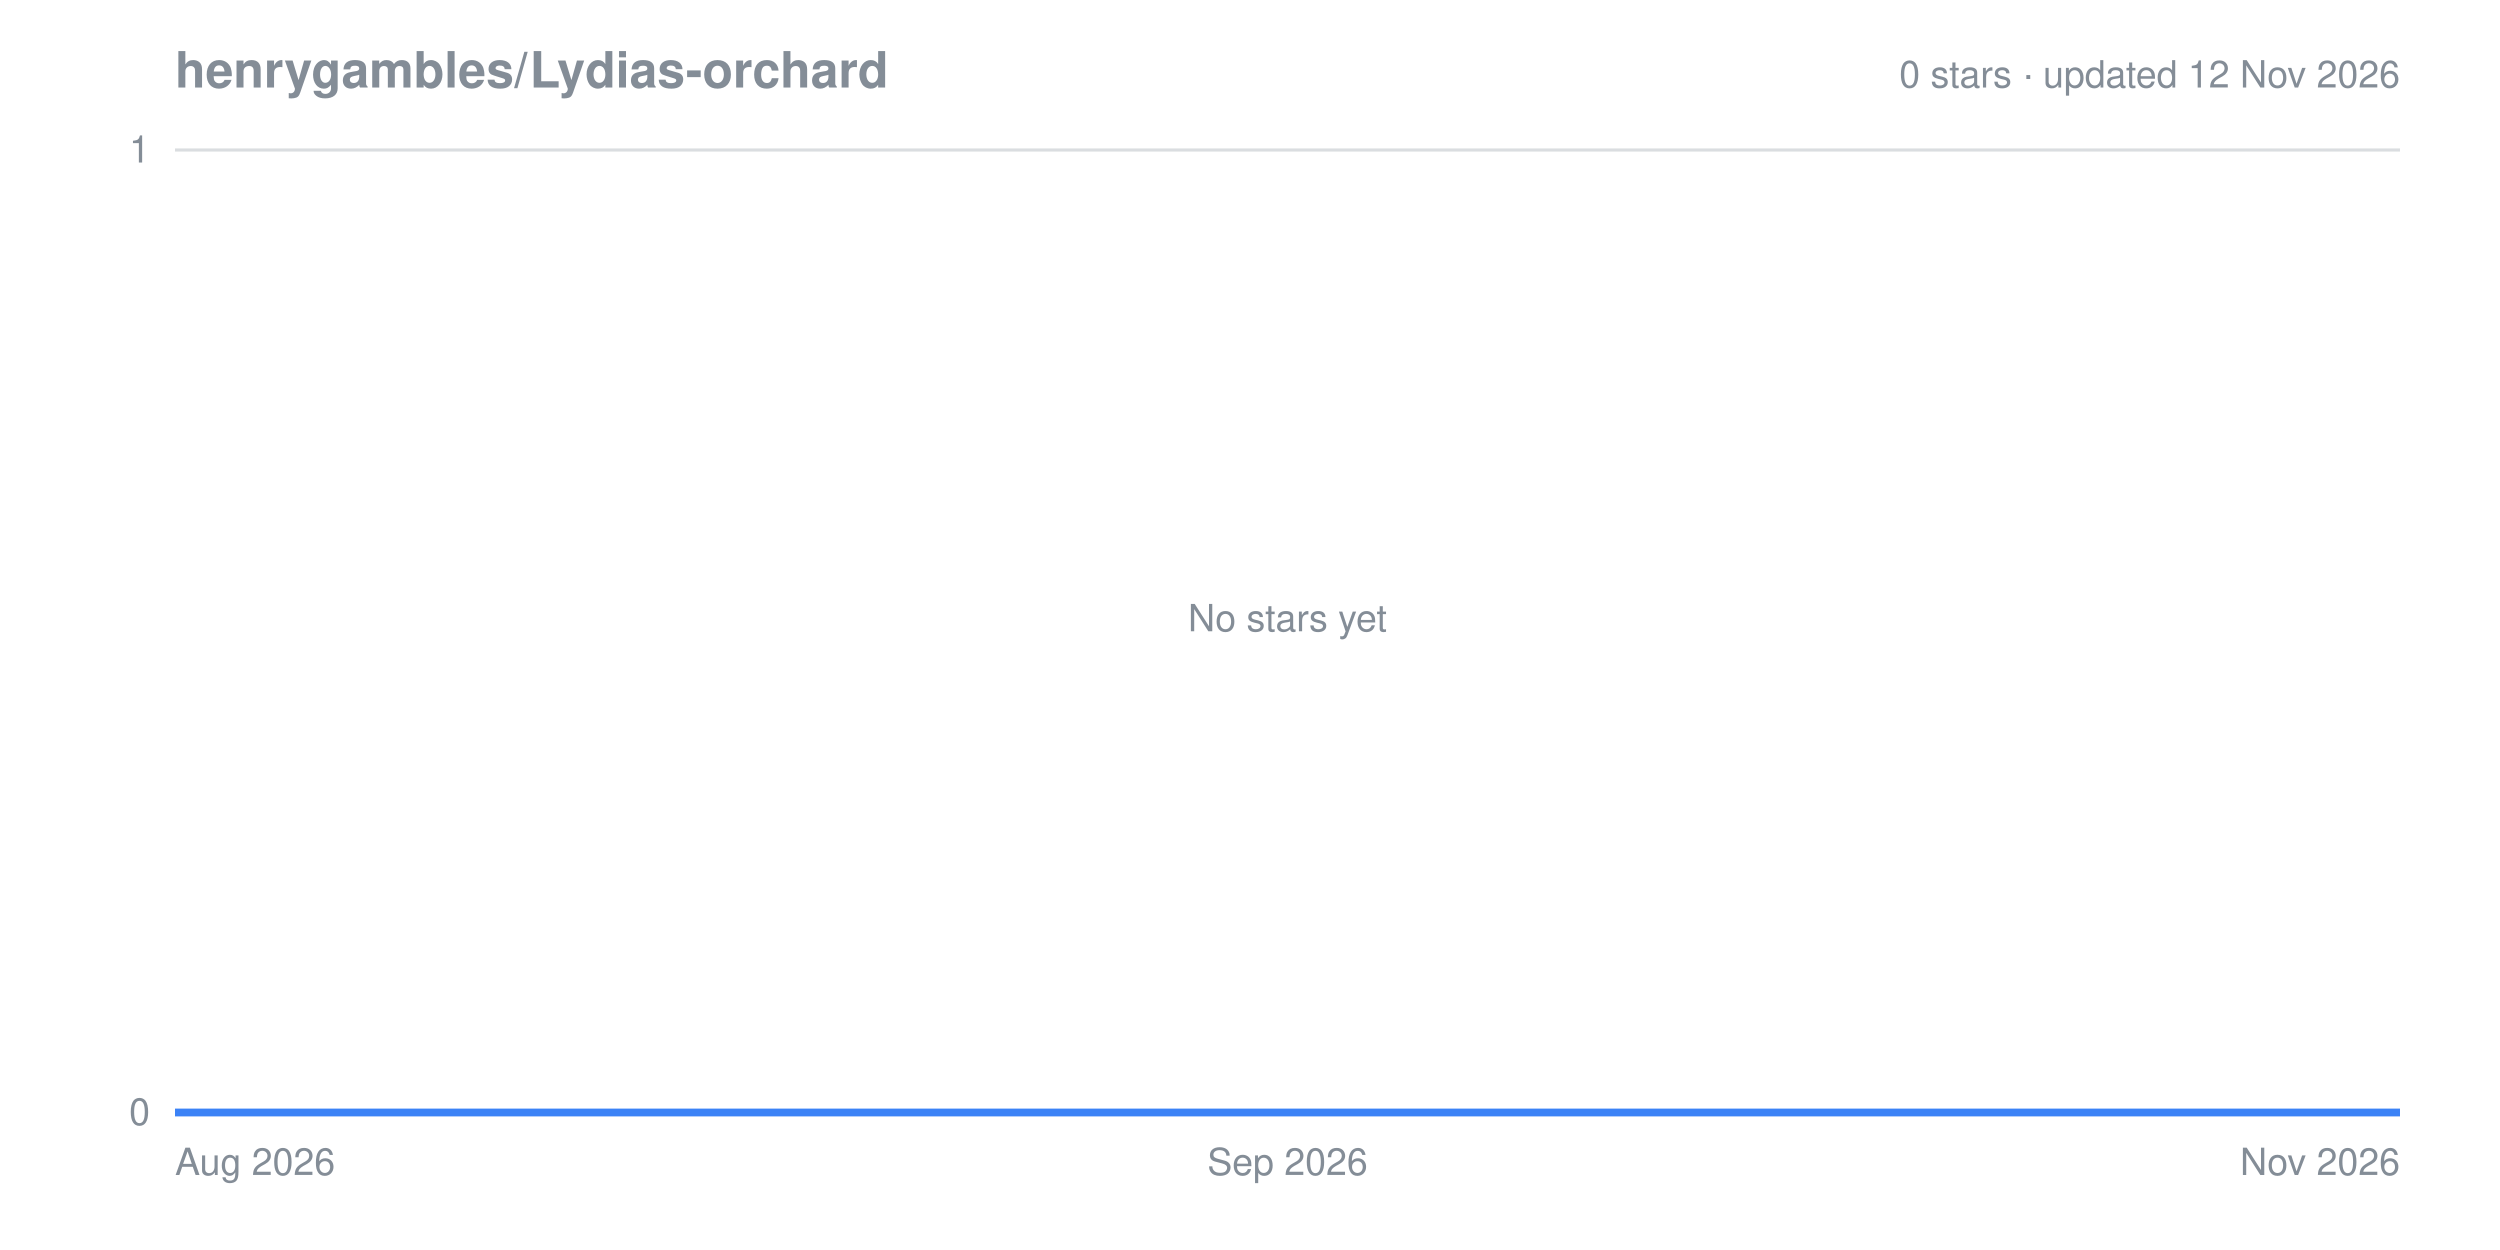
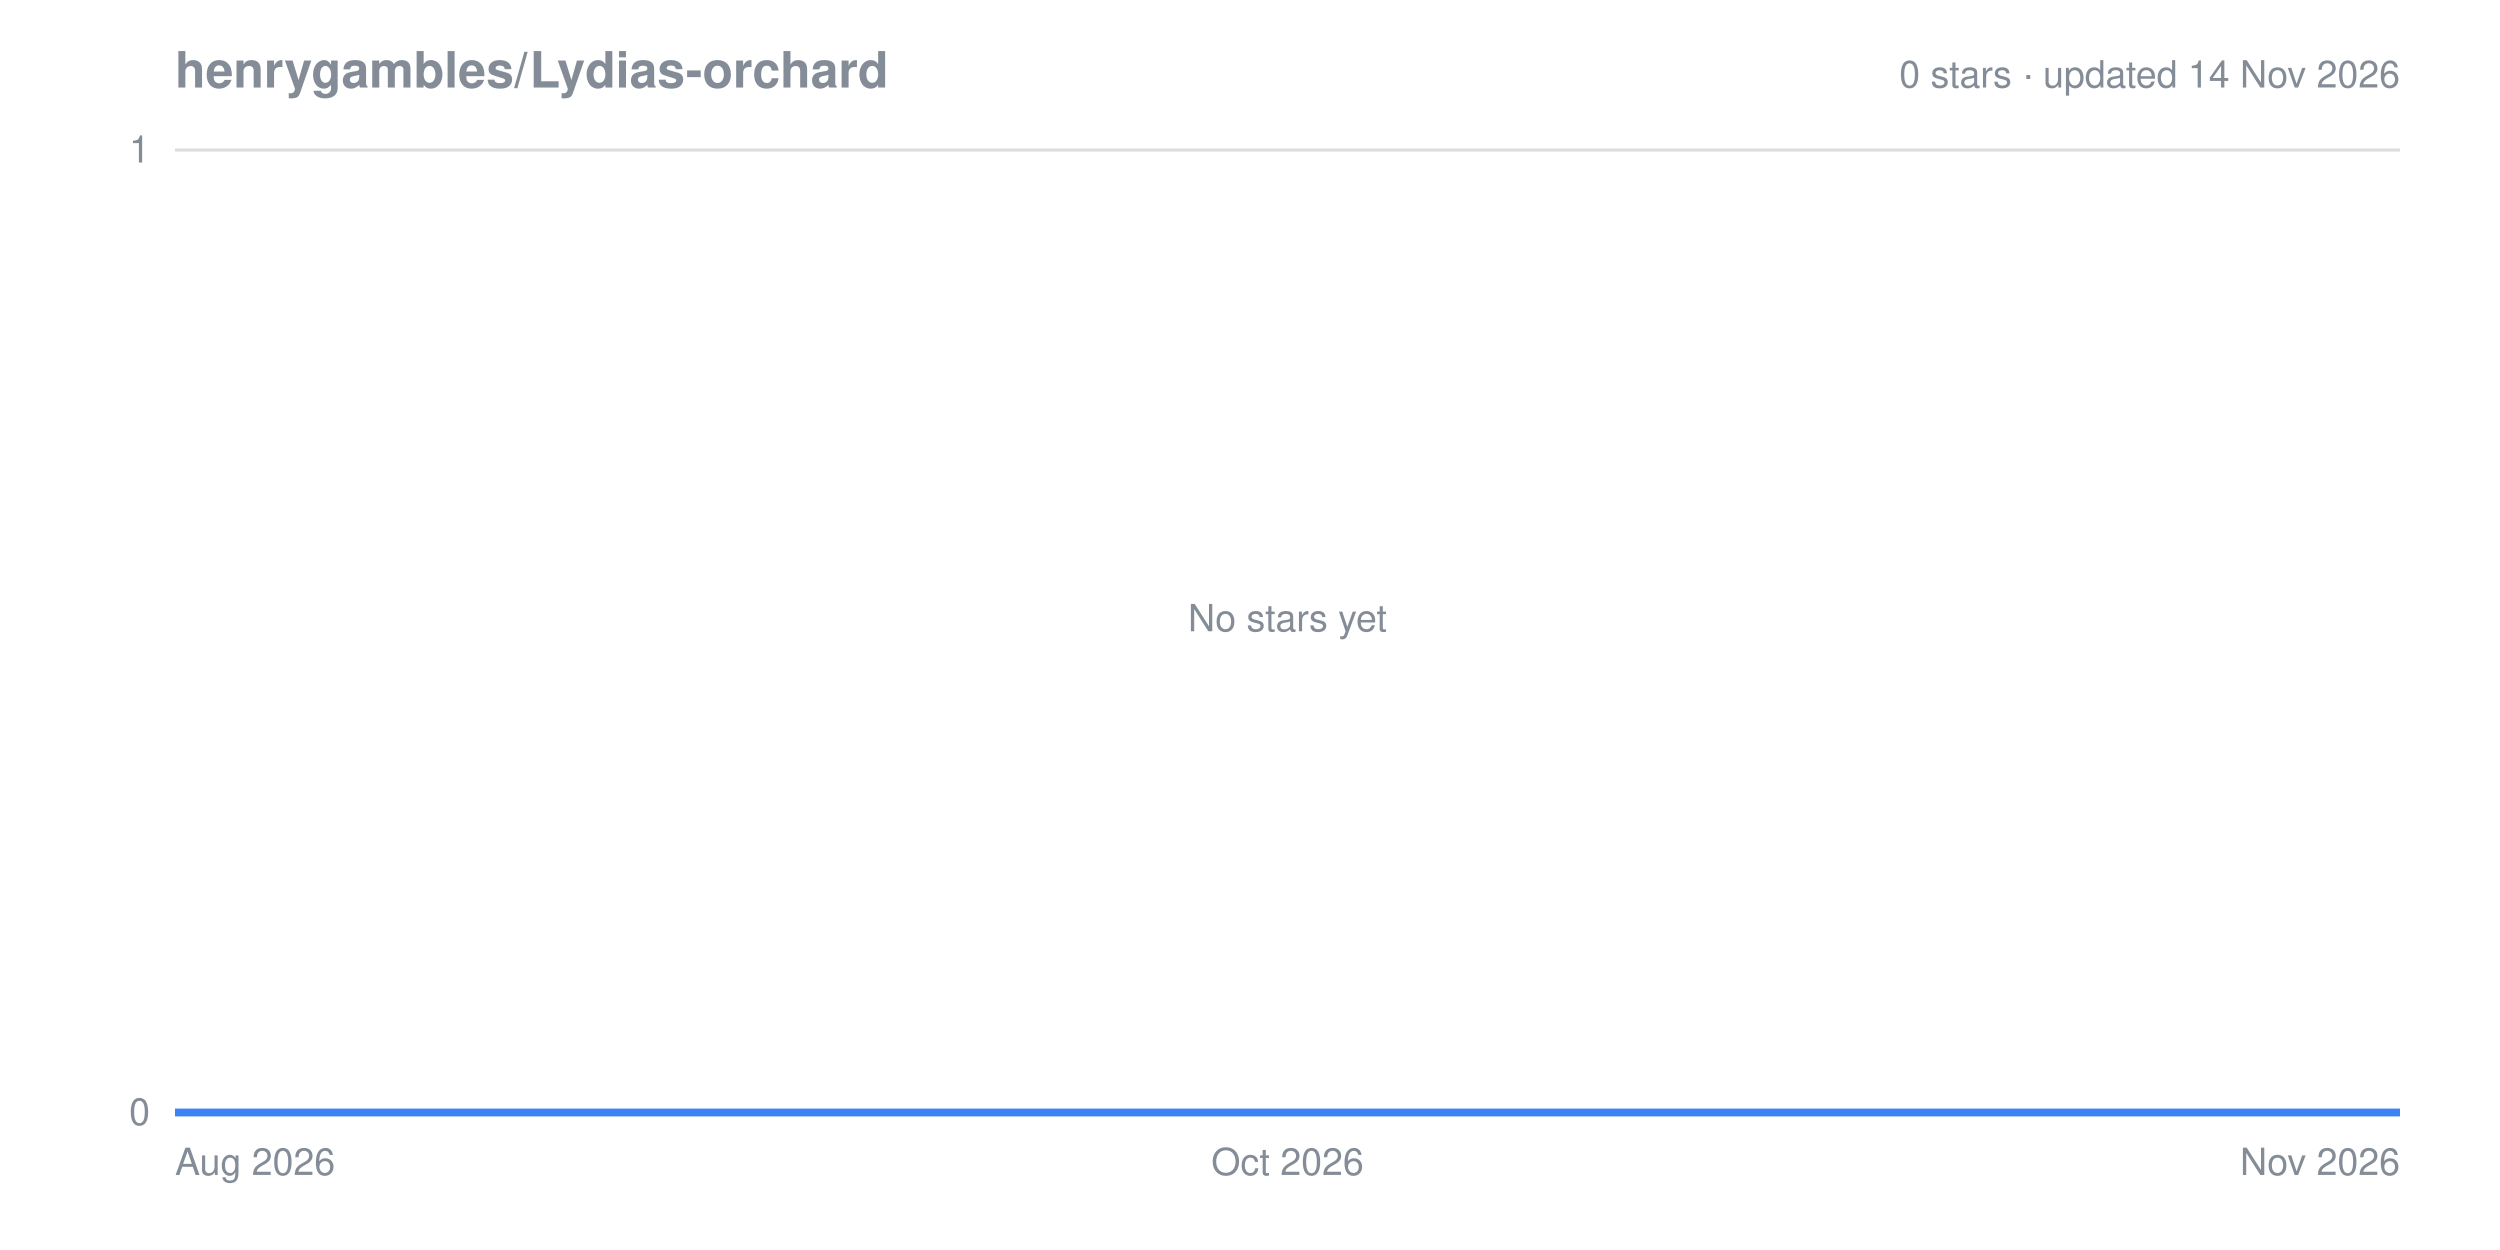
<svg xmlns="http://www.w3.org/2000/svg" viewBox="0 0 800 400" width="800" height="400" role="img" aria-label="Star history for henrygambles/Lydias-orchard: 0 stars">
  <style>
  text { font-family: -apple-system, BlinkMacSystemFont, "Segoe UI", Helvetica, Arial, sans-serif; fill: #848d97; }
  .title { font-size: 16px; font-weight: 600; }
  .lbl { font-size: 12px; }
  .grid { stroke: #848d97; stroke-opacity: 0.3; stroke-width: 1; }
  .line { fill: none; stroke: #3b82f6; stroke-width: 2.5; stroke-linejoin: round; }
  .area { fill: #3b82f6; fill-opacity: 0.15; }
</style>
  <text class="title" x="56" y="28">henrygambles/Lydias-orchard</text>
-   <text class="lbl" x="768" y="28" text-anchor="end">0 stars · updated 12 Nov 2026</text>
+   <text class="lbl" x="768" y="28" text-anchor="end">0 stars · updated 14 Nov 2026</text>
  <line class="grid" x1="56" x2="768" y1="356.0" y2="356.0" />
  <text class="lbl" x="48" y="360.0" text-anchor="end">0</text>
  <line class="grid" x1="56" x2="768" y1="48.0" y2="48.0" />
  <text class="lbl" x="48" y="52.0" text-anchor="end">1</text>
  <text class="lbl" x="56.0" y="376" text-anchor="start">Aug 2026</text>
-   <text class="lbl" x="412.0" y="376" text-anchor="middle">Sep 2026</text>
+   <text class="lbl" x="412.0" y="376" text-anchor="middle">Oct 2026</text>
  <text class="lbl" x="768.0" y="376" text-anchor="end">Nov 2026</text>
  <polygon class="area" points="56.0,356.0 56.0,356.0 768.0,356.0 768.0,356.0" />
  <polyline class="line" points="56.0,356.0 768.0,356.0" />
  <text class="lbl" x="412.0" y="202.0" text-anchor="middle">No stars yet</text>
</svg>
